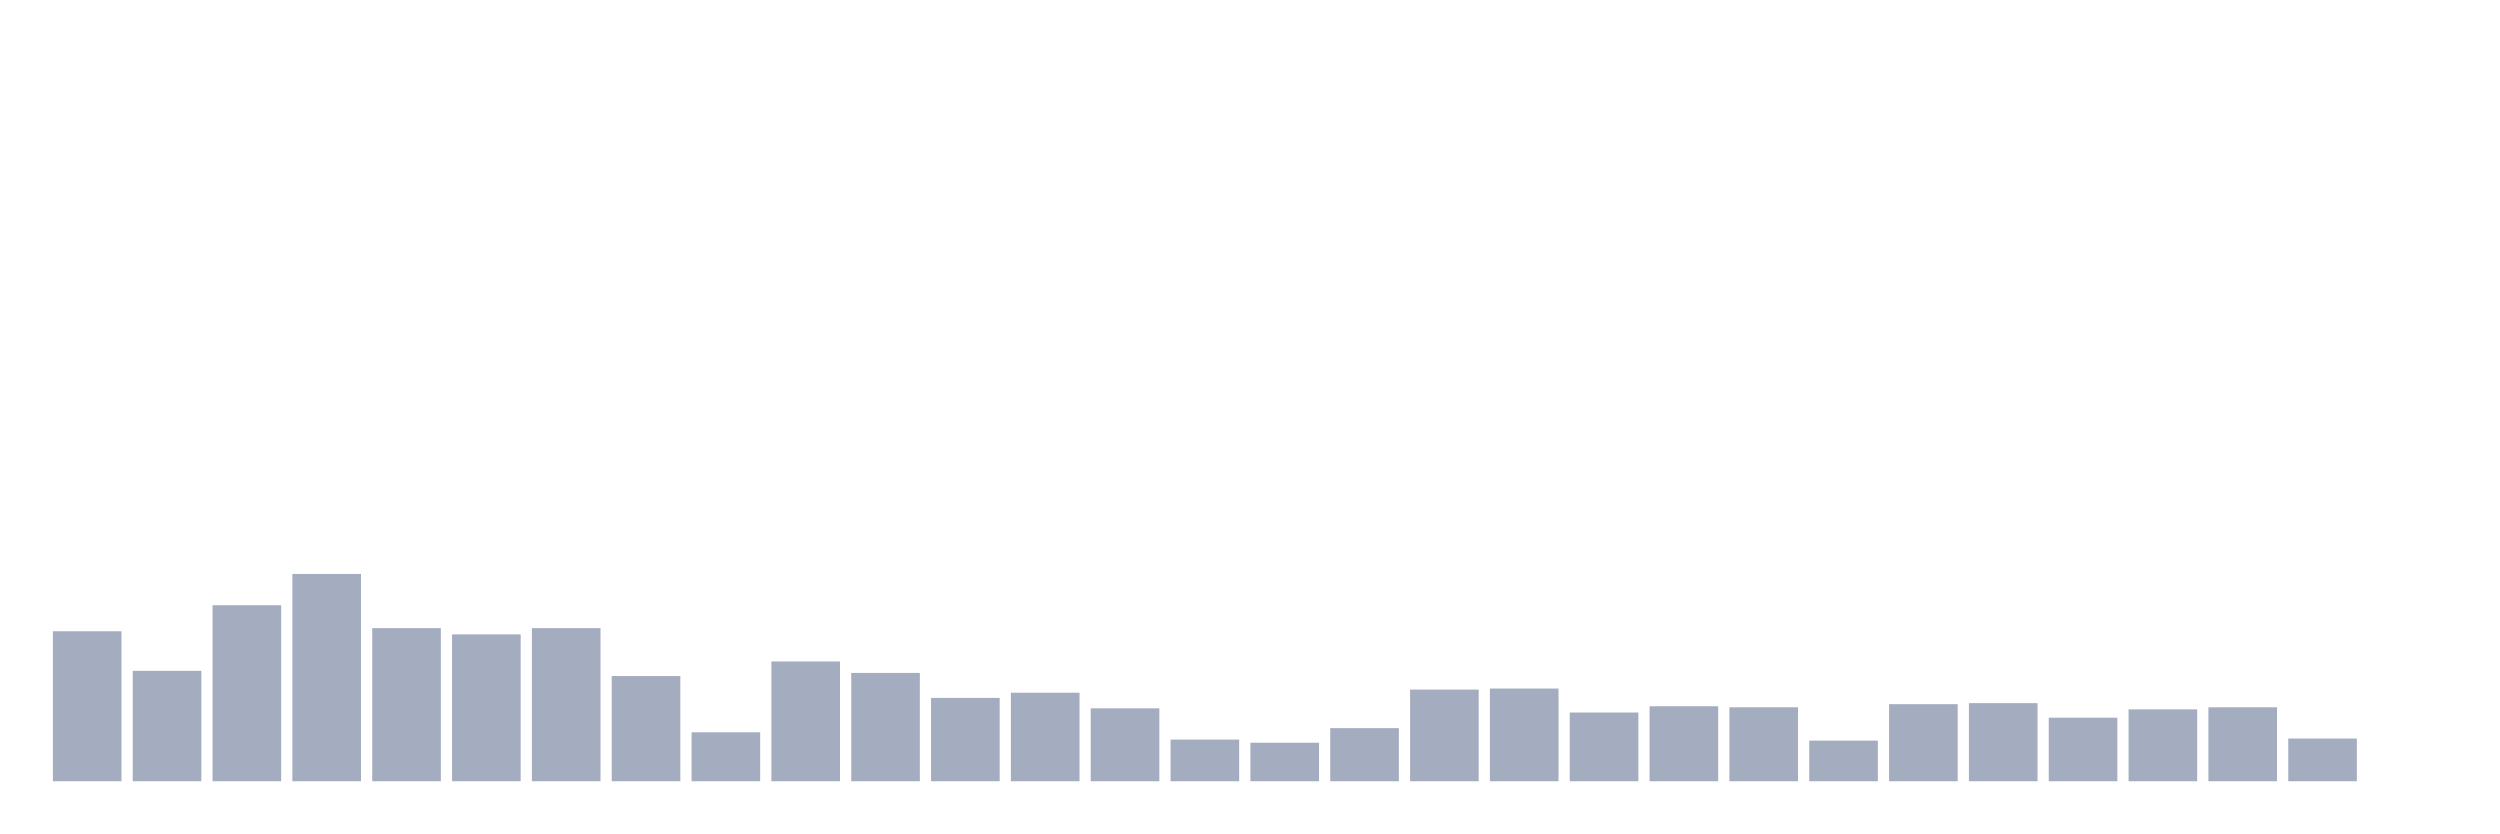
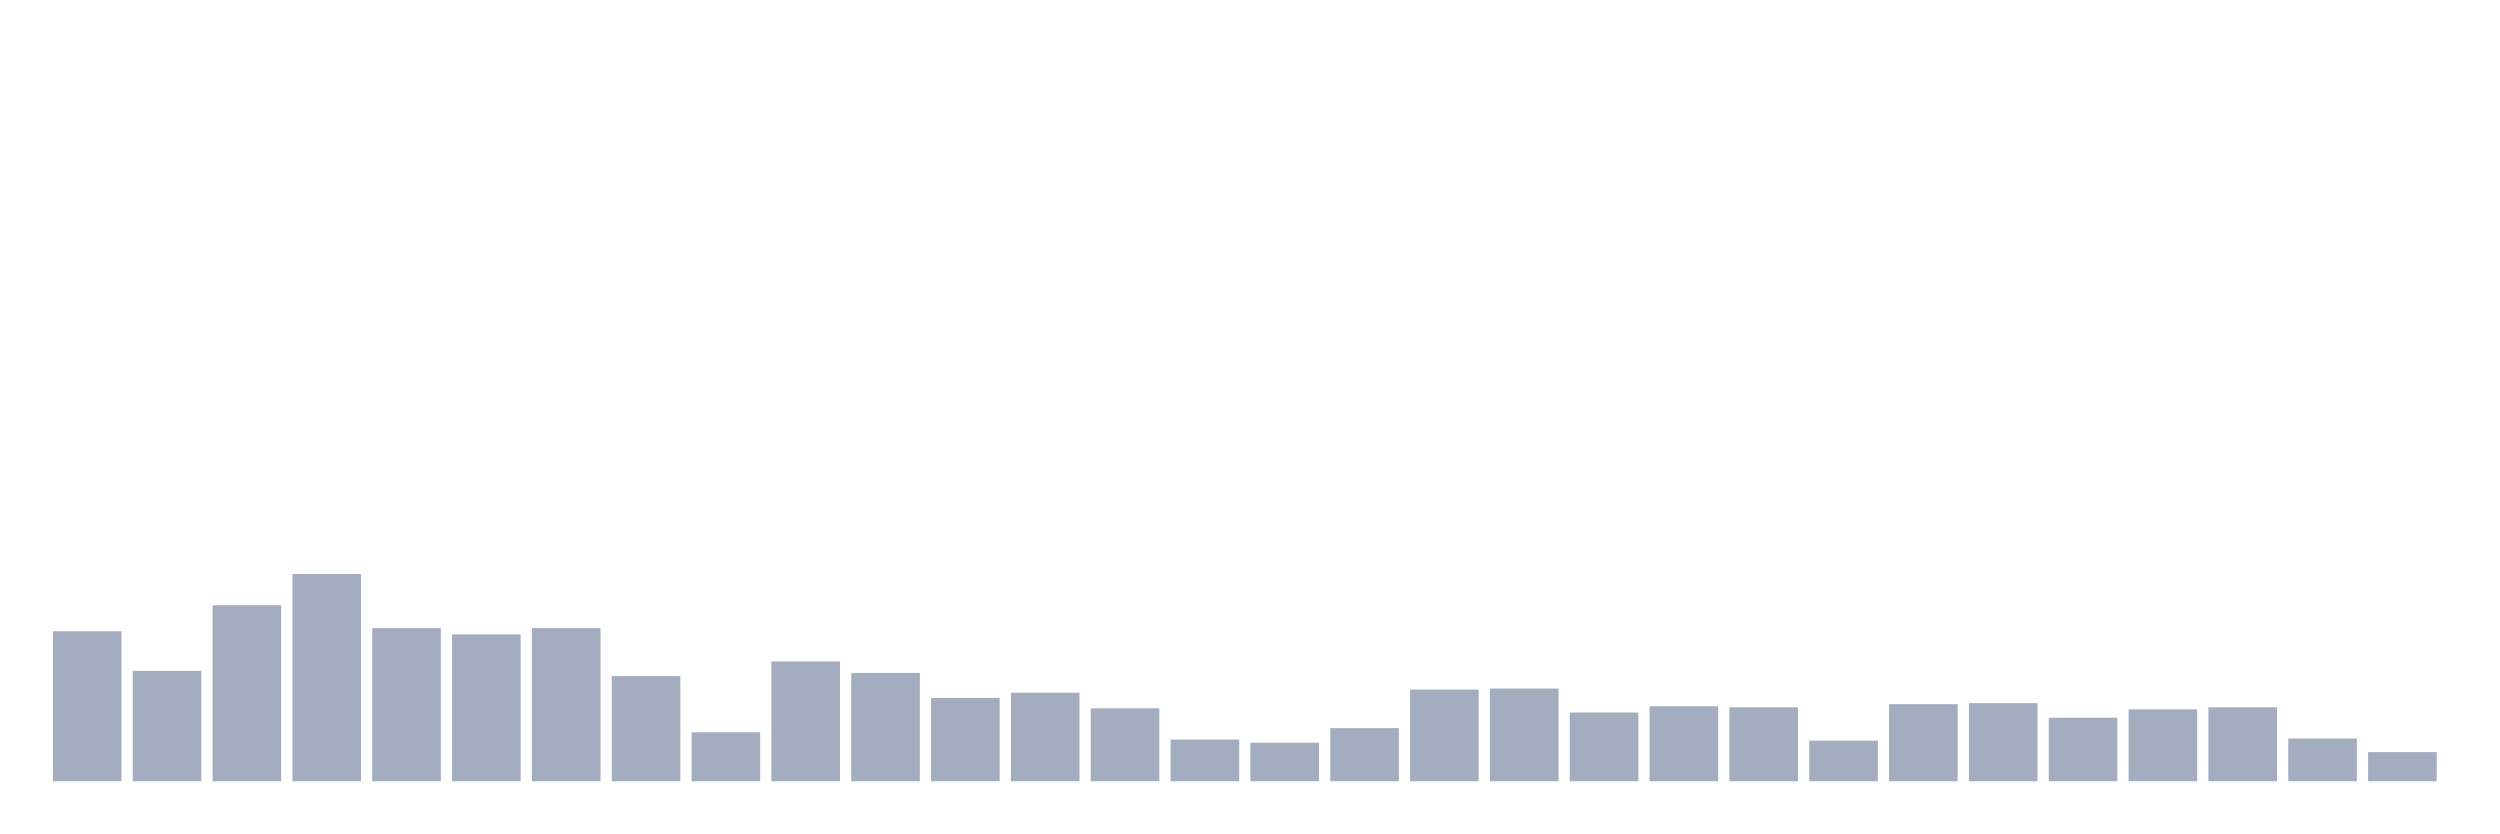
<svg xmlns="http://www.w3.org/2000/svg" viewBox="0 0 480 160">
  <g transform="translate(10,10)">
    <rect class="bar" x="0.153" width="13.175" y="111.2" height="28.8" fill="rgb(164,173,192)" />
    <rect class="bar" x="15.482" width="13.175" y="118.8" height="21.2" fill="rgb(164,173,192)" />
    <rect class="bar" x="30.81" width="13.175" y="106.2" height="33.8" fill="rgb(164,173,192)" />
    <rect class="bar" x="46.138" width="13.175" y="100.2" height="39.8" fill="rgb(164,173,192)" />
    <rect class="bar" x="61.466" width="13.175" y="110.6" height="29.4" fill="rgb(164,173,192)" />
    <rect class="bar" x="76.794" width="13.175" y="111.8" height="28.2" fill="rgb(164,173,192)" />
    <rect class="bar" x="92.123" width="13.175" y="110.6" height="29.4" fill="rgb(164,173,192)" />
    <rect class="bar" x="107.451" width="13.175" y="119.8" height="20.2" fill="rgb(164,173,192)" />
    <rect class="bar" x="122.779" width="13.175" y="130.6" height="9.4" fill="rgb(164,173,192)" />
    <rect class="bar" x="138.107" width="13.175" y="117" height="23" fill="rgb(164,173,192)" />
    <rect class="bar" x="153.436" width="13.175" y="119.2" height="20.8" fill="rgb(164,173,192)" />
    <rect class="bar" x="168.764" width="13.175" y="124" height="16" fill="rgb(164,173,192)" />
    <rect class="bar" x="184.092" width="13.175" y="123" height="17" fill="rgb(164,173,192)" />
    <rect class="bar" x="199.42" width="13.175" y="126" height="14" fill="rgb(164,173,192)" />
    <rect class="bar" x="214.748" width="13.175" y="132" height="8" fill="rgb(164,173,192)" />
    <rect class="bar" x="230.077" width="13.175" y="132.6" height="7.4" fill="rgb(164,173,192)" />
    <rect class="bar" x="245.405" width="13.175" y="129.8" height="10.2" fill="rgb(164,173,192)" />
    <rect class="bar" x="260.733" width="13.175" y="122.4" height="17.6" fill="rgb(164,173,192)" />
    <rect class="bar" x="276.061" width="13.175" y="122.2" height="17.8" fill="rgb(164,173,192)" />
    <rect class="bar" x="291.39" width="13.175" y="126.8" height="13.2" fill="rgb(164,173,192)" />
    <rect class="bar" x="306.718" width="13.175" y="125.6" height="14.4" fill="rgb(164,173,192)" />
    <rect class="bar" x="322.046" width="13.175" y="125.8" height="14.2" fill="rgb(164,173,192)" />
    <rect class="bar" x="337.374" width="13.175" y="132.2" height="7.8" fill="rgb(164,173,192)" />
    <rect class="bar" x="352.702" width="13.175" y="125.2" height="14.8" fill="rgb(164,173,192)" />
    <rect class="bar" x="368.031" width="13.175" y="125" height="15" fill="rgb(164,173,192)" />
    <rect class="bar" x="383.359" width="13.175" y="127.8" height="12.2" fill="rgb(164,173,192)" />
    <rect class="bar" x="398.687" width="13.175" y="126.2" height="13.8" fill="rgb(164,173,192)" />
    <rect class="bar" x="414.015" width="13.175" y="125.8" height="14.2" fill="rgb(164,173,192)" />
    <rect class="bar" x="429.344" width="13.175" y="131.8" height="8.2" fill="rgb(164,173,192)" />
-     <rect class="bar" x="444.672" width="13.175" y="140" height="0" fill="rgb(164,173,192)" />
+     <rect class="bar" x="444.672" width="13.175" y="134.4" height="5.6" fill="rgb(164,173,192)" />
  </g>
</svg>
